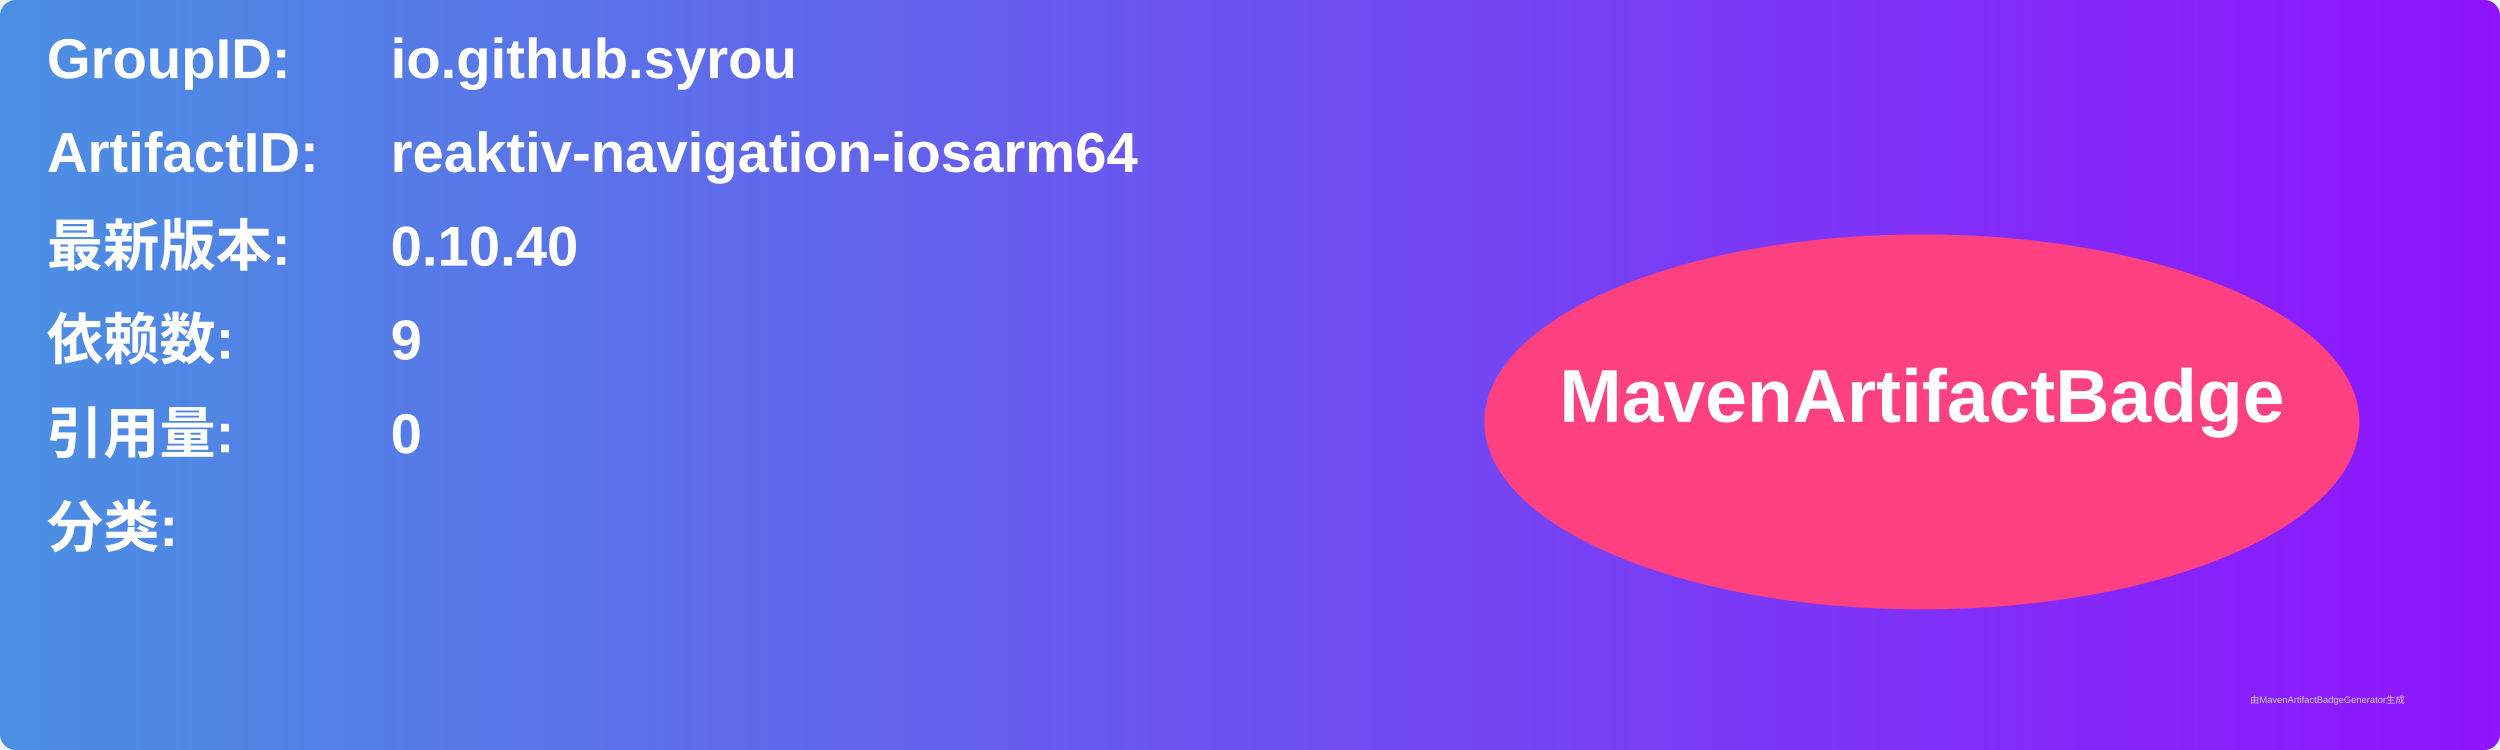
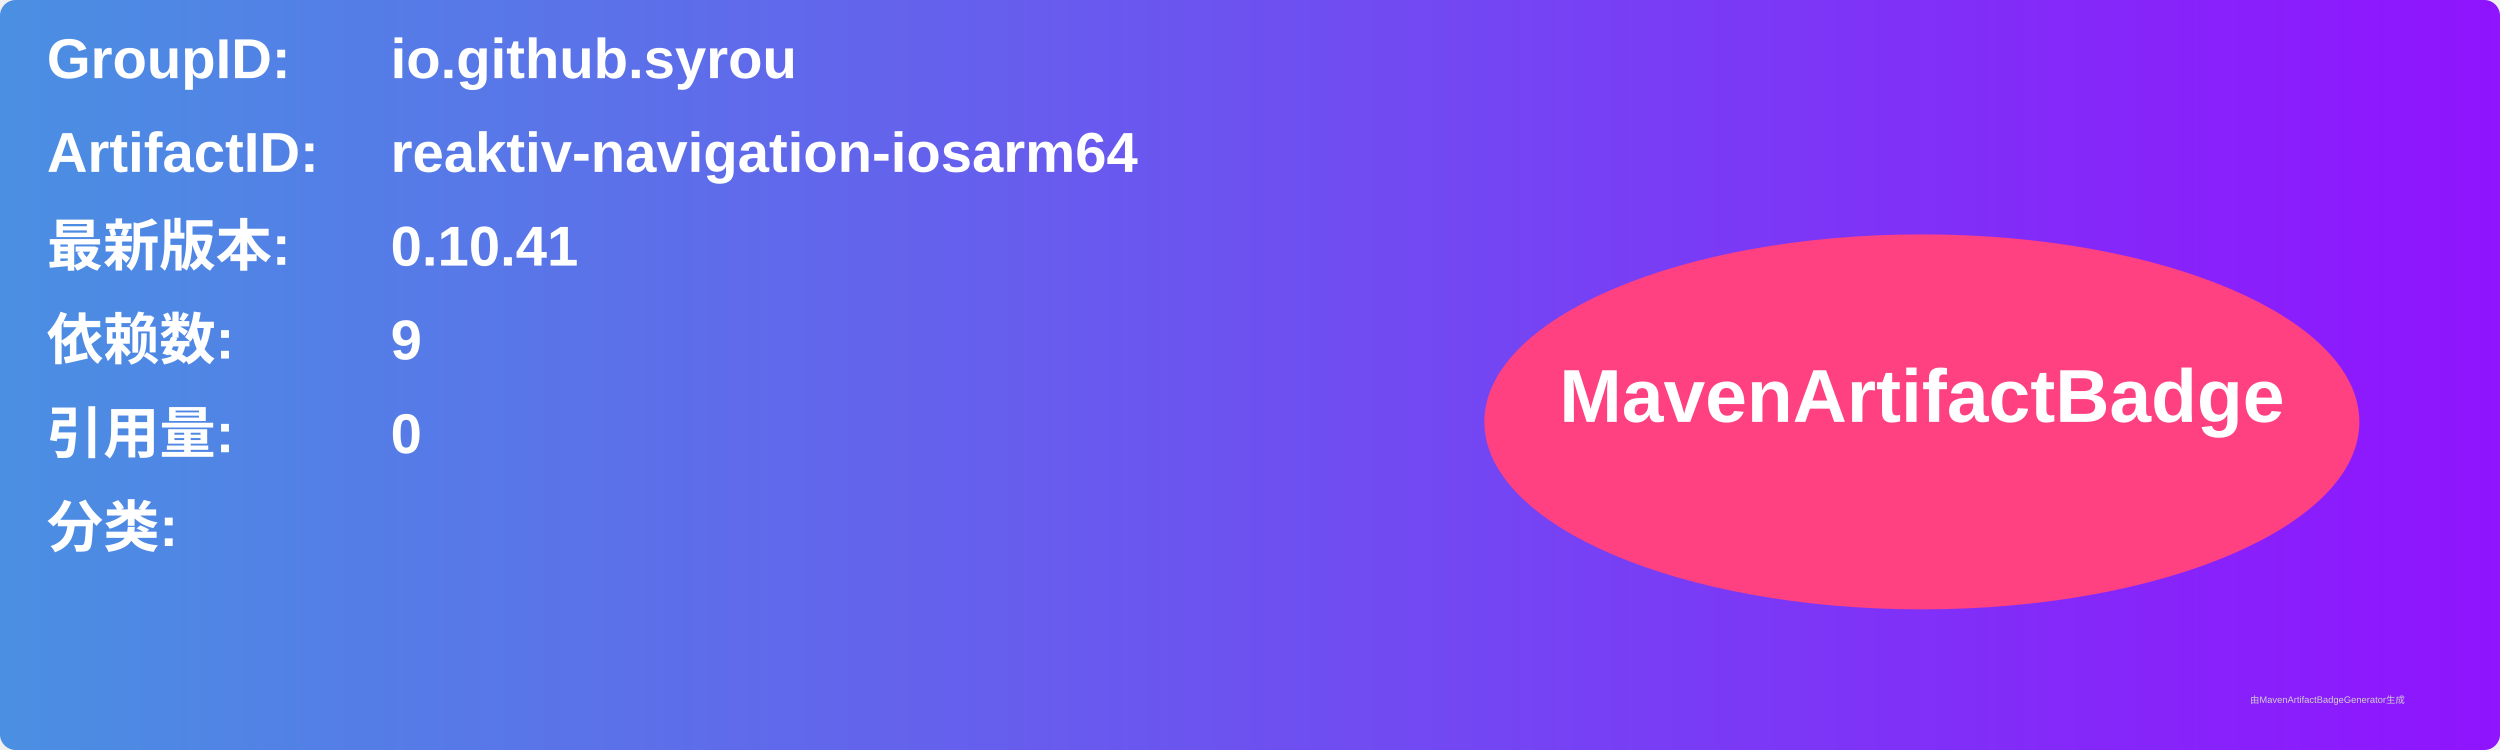
<svg xmlns="http://www.w3.org/2000/svg" width="800" height="240" viewBox="0 0 800 240">
  <linearGradient id="grad" x1="0%" y1="0%" x2="100%" y2="0%">
    <stop offset="0%" stop-color="#4a90e2" />
    <stop offset="100%" stop-color="#9013fe" />
  </linearGradient>
  <rect width="100%" height="100%" rx="5" ry="5" fill="url(#grad)" />
  <g transform="translate(15, 15)">
    <text x="0" y="10" font-family="Arial" font-size="18" fill="white" font-weight="bold" width="260">GroupID:</text>
    <text x="110" y="10" font-family="Arial" font-size="18" fill="white" font-weight="bold" width="460">io.github.syrou</text>
    <text x="0" y="40" font-family="Arial" font-size="18" fill="white" font-weight="bold" width="260">ArtifactID:</text>
    <text x="110" y="40" font-family="Arial" font-size="18" fill="white" font-weight="bold" width="460">reaktiv-navigation-iosarm64</text>
    <text x="0" y="70" font-family="Arial" font-size="18" fill="white" font-weight="bold">最新版本:</text>
    <text x="110" y="70" font-family="Arial" font-size="18" fill="white" font-weight="bold">
-       <tspan font-weight="bold">0.10.40</tspan>
+       <tspan font-weight="bold">0.10.41</tspan>
    </text>
    <text x="0" y="100" font-family="Arial" font-size="18" fill="white" font-weight="bold">依赖数: </text>
    <text x="110" y="100" font-family="Arial" font-size="18" fill="white">
      <tspan font-weight="bold">9</tspan>
    </text>
    <text x="0" y="130" font-family="Arial" font-size="18" fill="white" font-weight="bold">引用量: </text>
    <text x="110" y="130" font-family="Arial" font-size="18" fill="white">
      <tspan font-weight="bold">0</tspan>
    </text>
    <text x="0" y="160" font-family="Arial" font-size="18" fill="white" font-weight="bold">分类:</text>
    <text x="10" y="190" font-family="Arial" font-size="10" fill="white">
      <tspan font-weight="bold" />
    </text>
    <ellipse cx="600" cy="120" rx="140" ry="60" fill="#ff4081" />
    <text x="600" y="120" text-anchor="middle" font-family="Arial" font-size="24" fill="white" font-weight="bold">MavenArtifactBadge</text>
  </g>
  <text x="720" y="225" font-family="Arial" font-size="3" fill="#d0d0d0">由MavenArtifactBadgeGenerator生成</text>
</svg>
